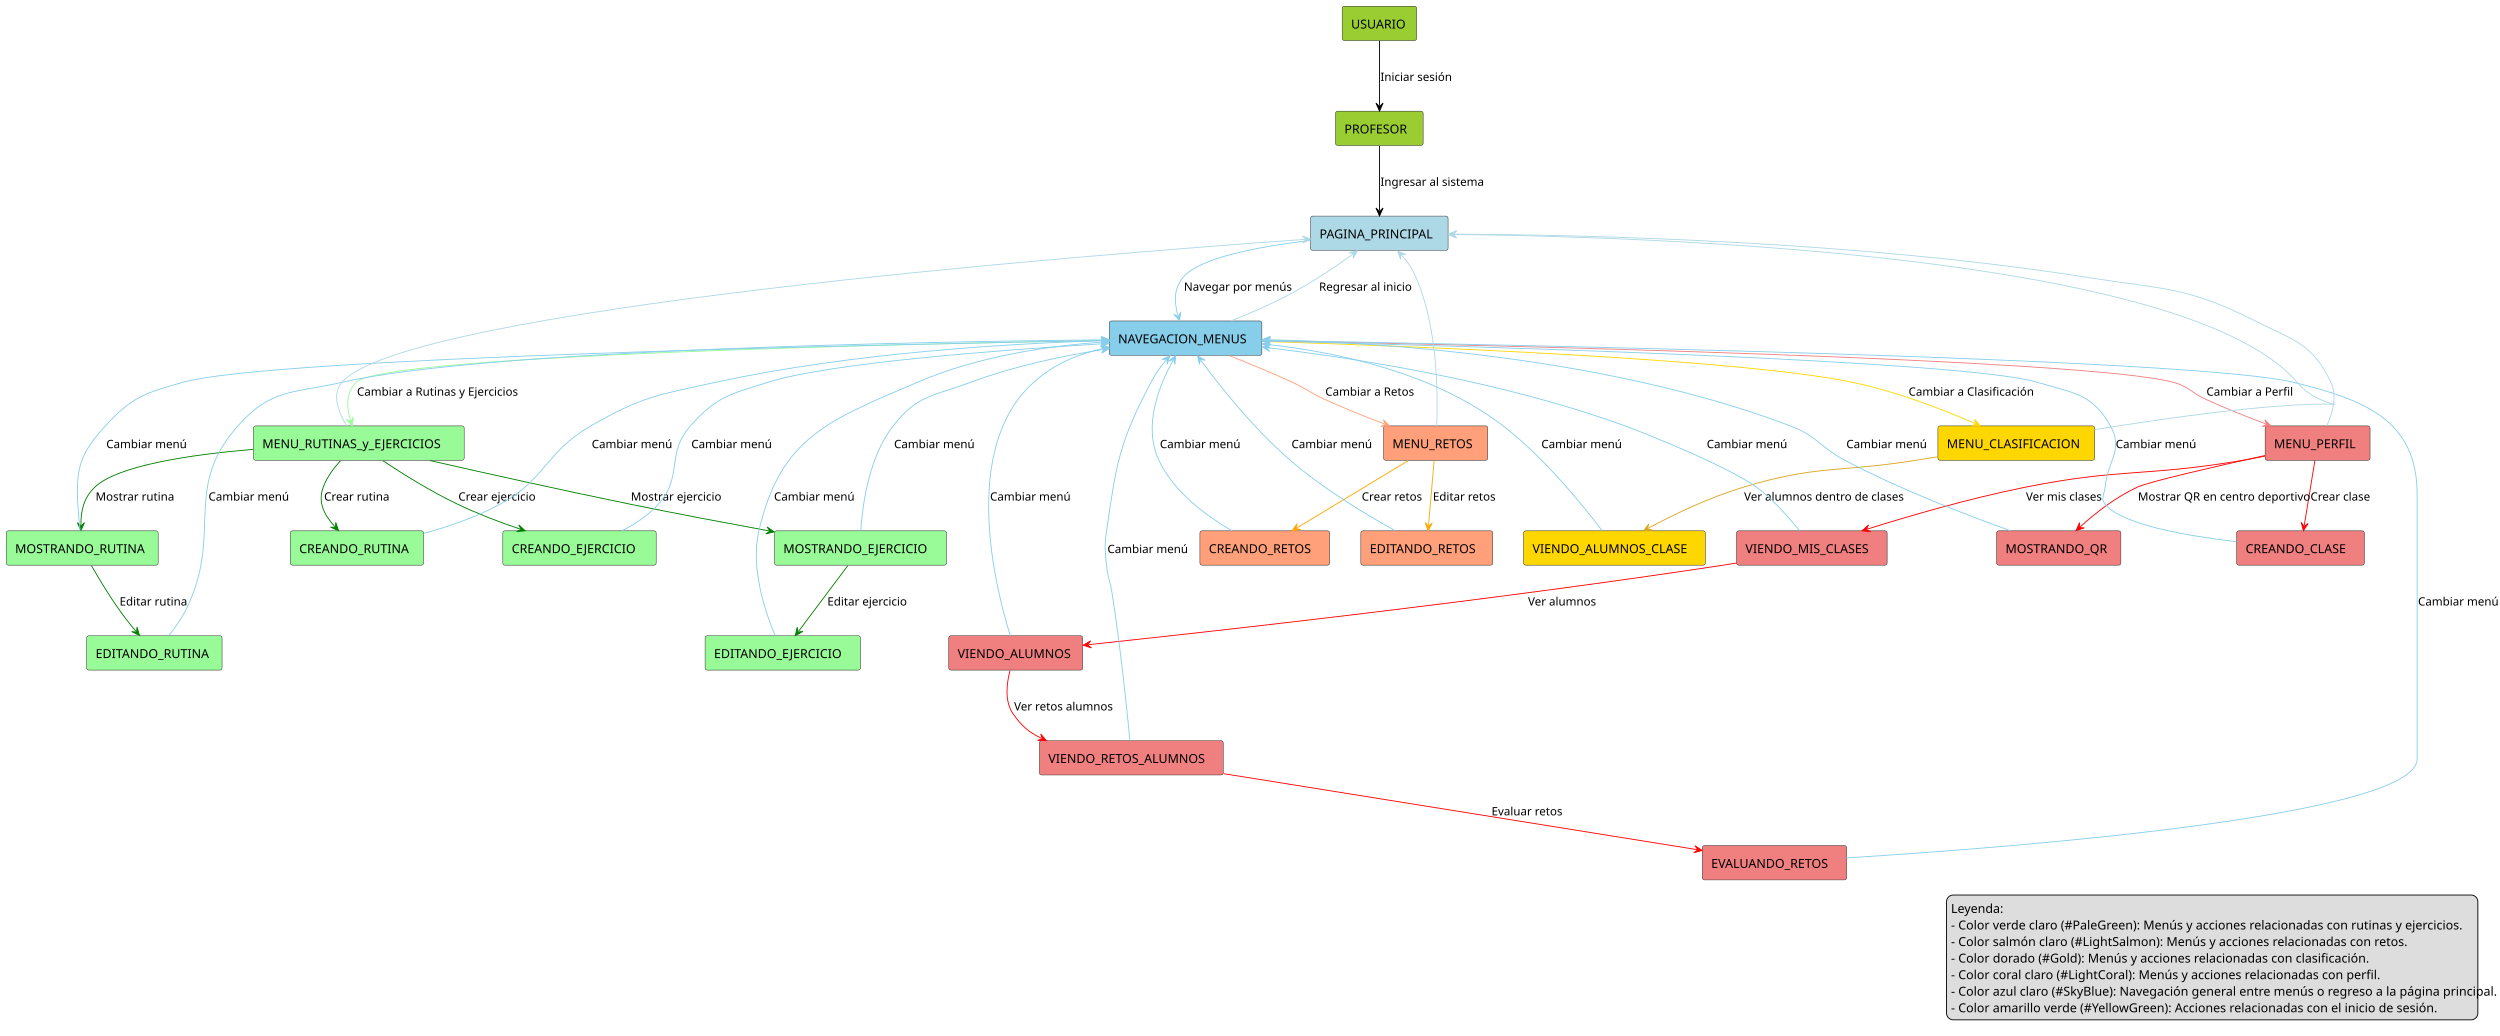
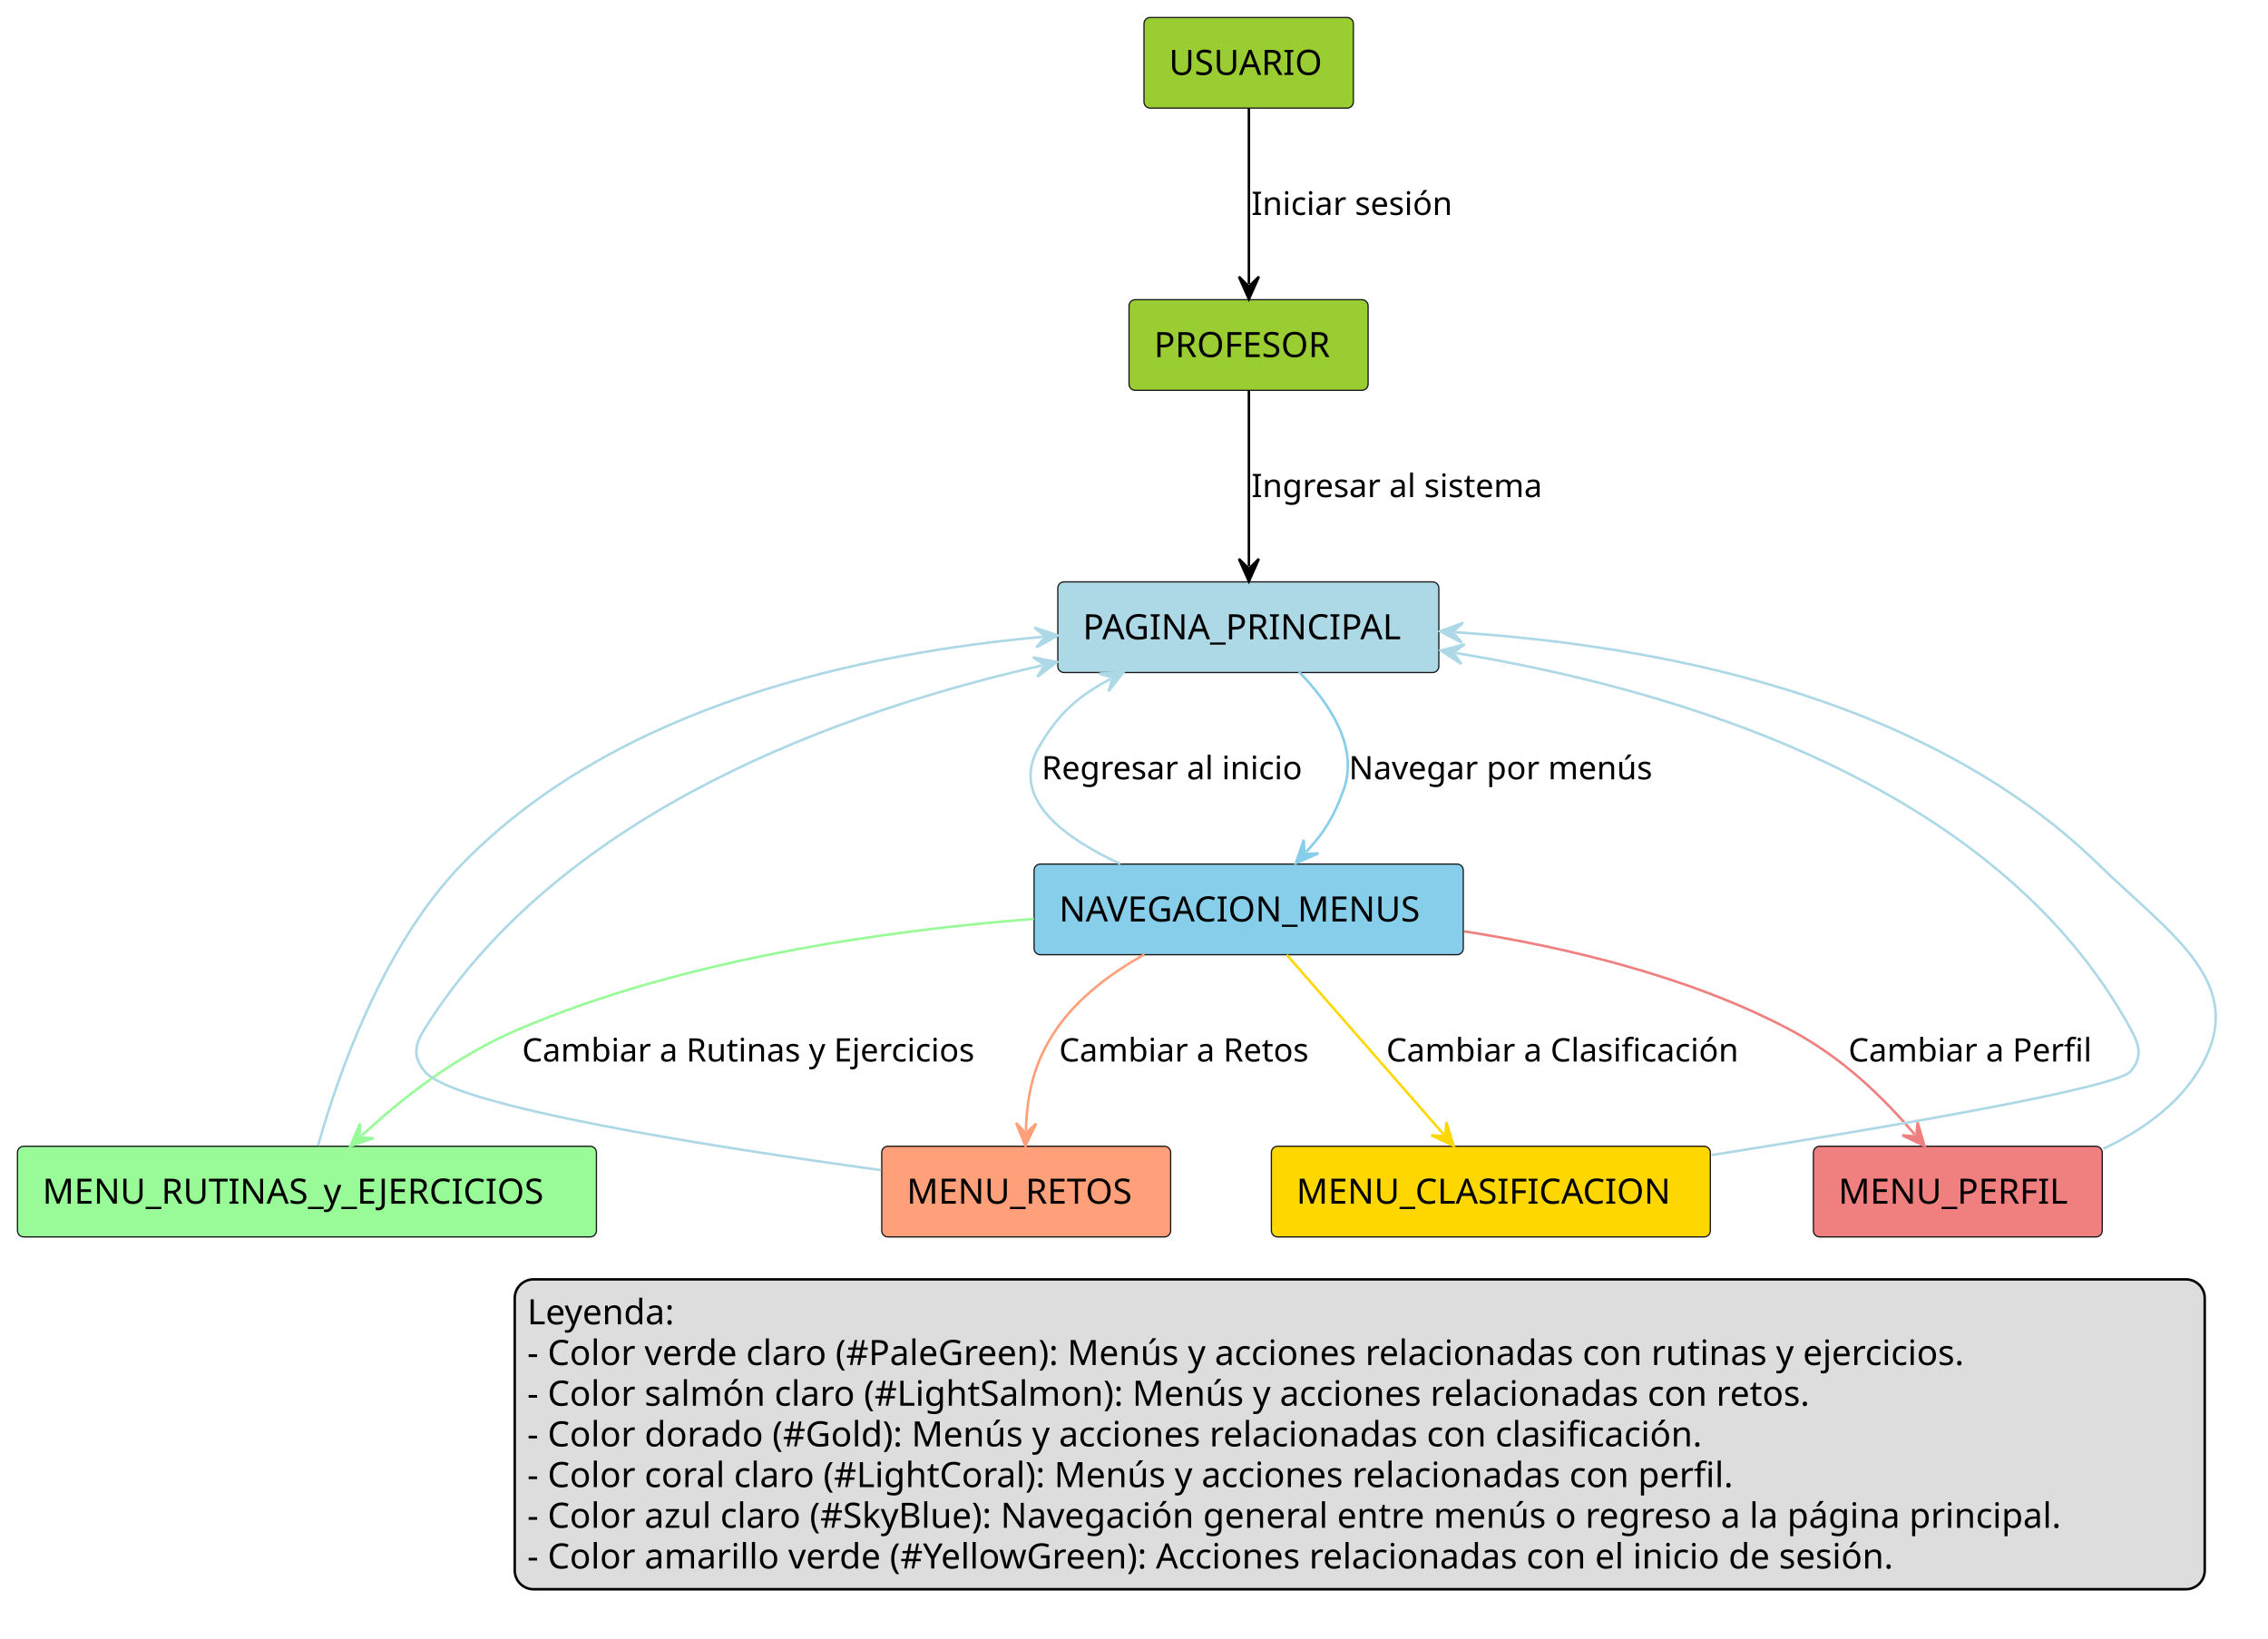
- <svg xmlns="http://www.w3.org/2000/svg" contentStyleType="text/css" height="699.6px" preserveAspectRatio="none" style="width:1687px;height:699px;background:#FFFFFF;" version="1.1" viewBox="0 0 1687 699" width="1687.2px" zoomAndPan="magnify">
+ <svg xmlns="http://www.w3.org/2000/svg" contentStyleType="text/css" height="656px" preserveAspectRatio="none" style="width:908px;height:656px;background:#FFFFFF;" version="1.1" viewBox="0 0 908 656" width="908px" zoomAndPan="magnify">
  <defs />
  <g>
    <g id="elem_USUARIO">
-       <rect fill="#9ACD32" height="23.173" rx="1.5" ry="1.5" style="stroke:#181818;stroke-width:0.3;" width="50.272" x="905.7" y="4.2" />
-       <text fill="#000000" font-family="sans-serif" font-size="8.4" lengthAdjust="spacing" textLength="38.272" x="911.7" y="19.265">USUARIO</text>
+       <rect fill="#9ACD32" height="36.297" rx="2.5" ry="2.5" style="stroke:#181818;stroke-width:0.5;" width="83.834" x="458" y="7" />
+       <text fill="#000000" font-family="sans-serif" font-size="14" lengthAdjust="spacing" textLength="63.834" x="468" y="29.995">USUARIO</text>
    </g>
    <g id="elem_PROFESOR">
-       <rect fill="#9ACD32" height="23.173" rx="1.5" ry="1.5" style="stroke:#181818;stroke-width:0.3;" width="59.139" x="901.2" y="75" />
-       <text fill="#000000" font-family="sans-serif" font-size="8.4" lengthAdjust="spacing" textLength="47.139" x="907.2" y="90.064">PROFESOR</text>
+       <rect fill="#9ACD32" height="36.297" rx="2.5" ry="2.5" style="stroke:#181818;stroke-width:0.5;" width="95.722" x="452" y="120" />
+       <text fill="#000000" font-family="sans-serif" font-size="14" lengthAdjust="spacing" textLength="75.722" x="462" y="142.995">PROFESOR</text>
    </g>
    <g id="elem_PAGINA_PRINCIPAL">
-       <rect fill="#ADD8E6" height="23.173" rx="1.5" ry="1.5" style="stroke:#181818;stroke-width:0.3;" width="92.76" x="884.4" y="145.8" />
-       <text fill="#000000" font-family="sans-serif" font-size="8.4" lengthAdjust="spacing" textLength="80.76" x="890.4" y="160.864">PAGINA_PRINCIPAL</text>
+       <rect fill="#ADD8E6" height="36.297" rx="2.5" ry="2.5" style="stroke:#181818;stroke-width:0.5;" width="152.542" x="423.5" y="233" />
+       <text fill="#000000" font-family="sans-serif" font-size="14" lengthAdjust="spacing" textLength="132.542" x="433.5" y="255.995">PAGINA_PRINCIPAL</text>
    </g>
    <g id="elem_NAVEGACION_MENUS">
-       <rect fill="#87CEEB" height="23.173" rx="1.5" ry="1.5" style="stroke:#181818;stroke-width:0.3;" width="103.018" x="748.5" y="216.6" />
-       <text fill="#000000" font-family="sans-serif" font-size="8.4" lengthAdjust="spacing" textLength="91.018" x="754.5" y="231.665">NAVEGACION_MENUS</text>
+       <rect fill="#87CEEB" height="36.297" rx="2.5" ry="2.5" style="stroke:#181818;stroke-width:0.5;" width="171.826" x="414" y="346" />
+       <text fill="#000000" font-family="sans-serif" font-size="14" lengthAdjust="spacing" textLength="151.826" x="424" y="368.995">NAVEGACION_MENUS</text>
    </g>
    <g id="elem_MENU_RUTINAS_y_EJERCICIOS">
-       <rect fill="#98FB98" height="23.173" rx="1.5" ry="1.5" style="stroke:#181818;stroke-width:0.3;" width="142.225" x="171" y="287.4" />
-       <text fill="#000000" font-family="sans-serif" font-size="8.4" lengthAdjust="spacing" textLength="130.225" x="177" y="302.464">MENU_RUTINAS_y_EJERCICIOS</text>
+       <rect fill="#98FB98" height="36.297" rx="2.5" ry="2.5" style="stroke:#181818;stroke-width:0.5;" width="231.784" x="7" y="459" />
+       <text fill="#000000" font-family="sans-serif" font-size="14" lengthAdjust="spacing" textLength="211.784" x="17" y="481.995">MENU_RUTINAS_y_EJERCICIOS</text>
    </g>
    <g id="elem_MENU_RETOS">
-       <rect fill="#FFA07A" height="23.173" rx="1.5" ry="1.5" style="stroke:#181818;stroke-width:0.3;" width="70.341" x="933.6" y="287.4" />
-       <text fill="#000000" font-family="sans-serif" font-size="8.4" lengthAdjust="spacing" textLength="58.341" x="939.6" y="302.464">MENU_RETOS</text>
+       <rect fill="#FFA07A" height="36.297" rx="2.5" ry="2.5" style="stroke:#181818;stroke-width:0.5;" width="115.676" x="353" y="459" />
+       <text fill="#000000" font-family="sans-serif" font-size="14" lengthAdjust="spacing" textLength="95.676" x="363" y="481.995">MENU_RETOS</text>
    </g>
    <g id="elem_MENU_CLASIFICACION">
-       <rect fill="#FFD700" height="23.173" rx="1.5" ry="1.5" style="stroke:#181818;stroke-width:0.3;" width="105.815" x="1307.7" y="287.4" />
-       <text fill="#000000" font-family="sans-serif" font-size="8.4" lengthAdjust="spacing" textLength="93.815" x="1313.7" y="302.464">MENU_CLASIFICACION</text>
+       <rect fill="#FFD700" height="36.297" rx="2.5" ry="2.5" style="stroke:#181818;stroke-width:0.5;" width="175.743" x="509" y="459" />
+       <text fill="#000000" font-family="sans-serif" font-size="14" lengthAdjust="spacing" textLength="155.743" x="519" y="481.995">MENU_CLASIFICACION</text>
    </g>
    <g id="elem_MENU_PERFIL">
-       <rect fill="#F08080" height="23.173" rx="1.5" ry="1.5" style="stroke:#181818;stroke-width:0.3;" width="70.812" x="1528.5" y="287.4" />
-       <text fill="#000000" font-family="sans-serif" font-size="8.4" lengthAdjust="spacing" textLength="58.812" x="1534.5" y="302.464">MENU_PERFIL</text>
-     </g>
-     <g id="elem_CREANDO_RUTINA">
-       <rect fill="#98FB98" height="23.173" rx="1.5" ry="1.5" style="stroke:#181818;stroke-width:0.3;" width="89.942" x="195.9" y="358.2" />
-       <text fill="#000000" font-family="sans-serif" font-size="8.4" lengthAdjust="spacing" textLength="77.942" x="201.9" y="373.264">CREANDO_RUTINA</text>
-     </g>
-     <g id="elem_MOSTRANDO_RUTINA">
-       <rect fill="#98FB98" height="23.173" rx="1.5" ry="1.5" style="stroke:#181818;stroke-width:0.3;" width="102.538" x="4.2" y="358.2" />
-       <text fill="#000000" font-family="sans-serif" font-size="8.4" lengthAdjust="spacing" textLength="90.538" x="10.2" y="373.264">MOSTRANDO_RUTINA</text>
-     </g>
-     <g id="elem_EDITANDO_RUTINA">
-       <rect fill="#98FB98" height="23.173" rx="1.5" ry="1.5" style="stroke:#181818;stroke-width:0.3;" width="91.341" x="58.5" y="429" />
-       <text fill="#000000" font-family="sans-serif" font-size="8.4" lengthAdjust="spacing" textLength="79.341" x="64.5" y="444.065">EDITANDO_RUTINA</text>
-     </g>
-     <g id="elem_CREANDO_EJERCICIO">
-       <rect fill="#98FB98" height="23.173" rx="1.5" ry="1.5" style="stroke:#181818;stroke-width:0.3;" width="103.481" x="339.3" y="358.2" />
-       <text fill="#000000" font-family="sans-serif" font-size="8.4" lengthAdjust="spacing" textLength="91.481" x="345.3" y="373.264">CREANDO_EJERCICIO</text>
-     </g>
-     <g id="elem_MOSTRANDO_EJERCICIO">
-       <rect fill="#98FB98" height="23.173" rx="1.5" ry="1.5" style="stroke:#181818;stroke-width:0.3;" width="116.077" x="522.6" y="358.2" />
-       <text fill="#000000" font-family="sans-serif" font-size="8.4" lengthAdjust="spacing" textLength="104.077" x="528.6" y="373.264">MOSTRANDO_EJERCICIO</text>
-     </g>
-     <g id="elem_EDITANDO_EJERCICIO">
-       <rect fill="#98FB98" height="23.173" rx="1.5" ry="1.5" style="stroke:#181818;stroke-width:0.3;" width="104.88" x="475.8" y="429" />
-       <text fill="#000000" font-family="sans-serif" font-size="8.4" lengthAdjust="spacing" textLength="92.88" x="481.8" y="444.065">EDITANDO_EJERCICIO</text>
-     </g>
-     <g id="elem_CREANDO_RETOS">
-       <rect fill="#FFA07A" height="23.173" rx="1.5" ry="1.5" style="stroke:#181818;stroke-width:0.3;" width="87.612" x="809.7" y="358.2" />
-       <text fill="#000000" font-family="sans-serif" font-size="8.4" lengthAdjust="spacing" textLength="75.612" x="815.7" y="373.264">CREANDO_RETOS</text>
-     </g>
-     <g id="elem_EDITANDO_RETOS">
-       <rect fill="#FFA07A" height="23.173" rx="1.5" ry="1.5" style="stroke:#181818;stroke-width:0.3;" width="89.011" x="918.3" y="358.2" />
-       <text fill="#000000" font-family="sans-serif" font-size="8.4" lengthAdjust="spacing" textLength="77.011" x="924.3" y="373.264">EDITANDO_RETOS</text>
-     </g>
-     <g id="elem_VIENDO_ALUMNOS_CLASE">
-       <rect fill="#FFD700" height="23.173" rx="1.5" ry="1.5" style="stroke:#181818;stroke-width:0.3;" width="122.635" x="1028.1" y="358.2" />
-       <text fill="#000000" font-family="sans-serif" font-size="8.4" lengthAdjust="spacing" textLength="110.635" x="1034.1" y="373.264">VIENDO_ALUMNOS_CLASE</text>
-     </g>
-     <g id="elem_CREANDO_CLASE">
-       <rect fill="#F08080" height="23.173" rx="1.5" ry="1.5" style="stroke:#181818;stroke-width:0.3;" width="86.222" x="1509.3" y="358.2" />
-       <text fill="#000000" font-family="sans-serif" font-size="8.4" lengthAdjust="spacing" textLength="74.222" x="1515.3" y="373.264">CREANDO_CLASE</text>
-     </g>
-     <g id="elem_MOSTRANDO_QR">
-       <rect fill="#F08080" height="23.173" rx="1.5" ry="1.5" style="stroke:#181818;stroke-width:0.3;" width="83.872" x="1347.3" y="358.2" />
-       <text fill="#000000" font-family="sans-serif" font-size="8.4" lengthAdjust="spacing" textLength="71.872" x="1353.3" y="373.264">MOSTRANDO_QR</text>
-     </g>
-     <g id="elem_VIENDO_MIS_CLASES">
-       <rect fill="#F08080" height="23.173" rx="1.5" ry="1.5" style="stroke:#181818;stroke-width:0.3;" width="101.631" x="1171.8" y="358.2" />
-       <text fill="#000000" font-family="sans-serif" font-size="8.4" lengthAdjust="spacing" textLength="89.631" x="1177.8" y="373.264">VIENDO_MIS_CLASES</text>
-     </g>
-     <g id="elem_VIENDO_ALUMNOS">
-       <rect fill="#F08080" height="23.173" rx="1.5" ry="1.5" style="stroke:#181818;stroke-width:0.3;" width="90.418" x="640.2" y="429" />
-       <text fill="#000000" font-family="sans-serif" font-size="8.4" lengthAdjust="spacing" textLength="78.418" x="646.2" y="444.065">VIENDO_ALUMNOS</text>
-     </g>
-     <g id="elem_VIENDO_RETOS_ALUMNOS">
-       <rect fill="#F08080" height="23.173" rx="1.5" ry="1.5" style="stroke:#181818;stroke-width:0.3;" width="124.026" x="701.4" y="499.8" />
-       <text fill="#000000" font-family="sans-serif" font-size="8.4" lengthAdjust="spacing" textLength="112.026" x="707.4" y="514.865">VIENDO_RETOS_ALUMNOS</text>
-     </g>
-     <g id="elem_EVALUANDO_RETOS">
-       <rect fill="#F08080" height="23.173" rx="1.5" ry="1.5" style="stroke:#181818;stroke-width:0.3;" width="97.423" x="1148.7" y="570.6" />
-       <text fill="#000000" font-family="sans-serif" font-size="8.4" lengthAdjust="spacing" textLength="85.423" x="1154.7" y="585.664">EVALUANDO_RETOS</text>
+       <rect fill="#F08080" height="36.297" rx="2.5" ry="2.5" style="stroke:#181818;stroke-width:0.5;" width="115.642" x="726" y="459" />
+       <text fill="#000000" font-family="sans-serif" font-size="14" lengthAdjust="spacing" textLength="95.642" x="736" y="481.995">MENU_PERFIL</text>
    </g>
    <g id="link_USUARIO_PROFESOR">
-       <path d="M930.9,27.684 C930.9,40.668 930.9,58.368 930.9,71.346 " fill="none" id="USUARIO-to-PROFESOR" style="stroke:#000000;stroke-width:0.6;" />
-       <polygon fill="#000000" points="930.9,74.946,933.3,69.546,930.9,71.946,928.5,69.546,930.9,74.946" style="stroke:#000000;stroke-width:0.6;" />
-       <text fill="#000000" font-family="sans-serif" font-size="7.8" lengthAdjust="spacing" textLength="45.52" x="931.5" y="54.617">Iniciar sesión</text>
+       <path d="M500,43.34 C500,64.2 500,92.98 500,113.78 " fill="none" id="USUARIO-to-PROFESOR" style="stroke:#000000;stroke-width:1;" />
+       <polygon fill="#000000" points="500,119.78,504,110.78,500,114.78,496,110.78,500,119.78" style="stroke:#000000;stroke-width:1;" />
+       <text fill="#000000" font-family="sans-serif" font-size="13" lengthAdjust="spacing" textLength="85.236" x="501" y="86.067">Iniciar sesión</text>
    </g>
    <g id="link_PROFESOR_PAGINA_PRINCIPAL">
-       <path d="M930.9,98.484 C930.9,111.468 930.9,129.168 930.9,142.146 " fill="none" id="PROFESOR-to-PAGINA_PRINCIPAL" style="stroke:#000000;stroke-width:0.6;" />
-       <polygon fill="#000000" points="930.9,145.746,933.3,140.346,930.9,142.746,928.5,140.346,930.9,145.746" style="stroke:#000000;stroke-width:0.6;" />
-       <text fill="#000000" font-family="sans-serif" font-size="7.8" lengthAdjust="spacing" textLength="65.892" x="931.5" y="125.417">Ingresar al sistema</text>
+       <path d="M500,156.34 C500,177.2 500,205.98 500,226.78 " fill="none" id="PROFESOR-to-PAGINA_PRINCIPAL" style="stroke:#000000;stroke-width:1;" />
+       <polygon fill="#000000" points="500,232.78,504,223.78,500,227.78,496,223.78,500,232.78" style="stroke:#000000;stroke-width:1;" />
+       <text fill="#000000" font-family="sans-serif" font-size="13" lengthAdjust="spacing" textLength="124.478" x="501" y="199.067">Ingresar al sistema</text>
    </g>
    <g id="link_PAGINA_PRINCIPAL_NAVEGACION_MENUS">
-       <path d="M884.292,162.198 C850.554,166.242 809.064,173.814 798.3,187.2 C791.772,195.318 792.408,204.119 794.94,213.029 " fill="none" id="PAGINA_PRINCIPAL-to-NAVEGACION_MENUS" style="stroke:#87CEEB;stroke-width:0.6;" />
-       <polygon fill="#87CEEB" points="795.924,216.492,796.756,210.642,795.104,213.606,792.139,211.954,795.924,216.492" style="stroke:#87CEEB;stroke-width:0.6;" />
-       <text fill="#000000" font-family="sans-serif" font-size="7.8" lengthAdjust="spacing" textLength="68.501" x="798.9" y="196.217">Navegar por menús</text>
+       <path d="M520.05,269.01 C532.1,281.4 544.03,298.94 538,316 C534.08,327.08 530.378,333.04 522.878,341.21 " fill="none" id="PAGINA_PRINCIPAL-to-NAVEGACION_MENUS" style="stroke:#87CEEB;stroke-width:1;" />
+       <polygon fill="#87CEEB" points="518.82,345.63,527.853,341.705,522.201,341.947,521.96,336.295,518.82,345.63" style="stroke:#87CEEB;stroke-width:1;" />
+       <text fill="#000000" font-family="sans-serif" font-size="13" lengthAdjust="spacing" textLength="128.673" x="540" y="312.067">Navegar por menús</text>
    </g>
    <g id="link_NAVEGACION_MENUS_PAGINA_PRINCIPAL">
-       <path d="M830.586,216.576 C843.144,211.608 857.676,205.35 870.3,198.6 C886.59,189.888 901.098,180.053 913.056,171.395 " fill="none" id="NAVEGACION_MENUS-to-PAGINA_PRINCIPAL" style="stroke:#ADD8E6;stroke-width:0.6;" />
-       <polygon fill="#ADD8E6" points="915.972,169.284,910.191,170.507,913.542,171.043,913.006,174.395,915.972,169.284" style="stroke:#ADD8E6;stroke-width:0.6;" />
-       <text fill="#000000" font-family="sans-serif" font-size="7.8" lengthAdjust="spacing" textLength="60.26" x="890.1" y="196.217">Regresar al inicio</text>
+       <path d="M448.54,345.93 C424.8,334.99 404.22,319.09 416,299 C423.69,285.88 431.231,278.964 444.581,271.874 " fill="none" id="NAVEGACION_MENUS-to-PAGINA_PRINCIPAL" style="stroke:#ADD8E6;stroke-width:1;" />
+       <polygon fill="#ADD8E6" points="449.88,269.06,440.055,269.749,445.464,271.405,443.808,276.814,449.88,269.06" style="stroke:#ADD8E6;stroke-width:1;" />
+       <text fill="#000000" font-family="sans-serif" font-size="13" lengthAdjust="spacing" textLength="112.728" x="417" y="312.067">Regresar al inicio</text>
    </g>
    <g id="link_NAVEGACION_MENUS_MENU_RUTINAS_y_EJERCICIOS">
-       <path d="M748.332,229.686 C612.948,231.984 257.64,239.736 240.3,258 C233.034,265.656 233.846,274.802 236.636,283.916 " fill="none" id="NAVEGACION_MENUS-to-MENU_RUTINAS_y_EJERCICIOS" style="stroke:#98FB98;stroke-width:0.6;" />
-       <polygon fill="#98FB98" points="237.69,287.358,238.404,281.492,236.812,284.489,233.815,282.897,237.69,287.358" style="stroke:#98FB98;stroke-width:0.6;" />
-       <text fill="#000000" font-family="sans-serif" font-size="7.8" lengthAdjust="spacing" textLength="106.203" x="240.9" y="267.017">Cambiar a Rutinas y Ejercicios</text>
+       <path d="M413.92,367.96 C354.11,372.59 273.67,384.04 208,412 C181.83,423.14 160.789,439.97 144.669,454.85 " fill="none" id="NAVEGACION_MENUS-to-MENU_RUTINAS_y_EJERCICIOS" style="stroke:#98FB98;stroke-width:1;" />
+       <polygon fill="#98FB98" points="140.26,458.92,149.586,455.755,143.934,455.529,144.16,449.876,140.26,458.92" style="stroke:#98FB98;stroke-width:1;" />
+       <text fill="#000000" font-family="sans-serif" font-size="13" lengthAdjust="spacing" textLength="197.444" x="209" y="425.067">Cambiar a Rutinas y Ejercicios</text>
    </g>
    <g id="link_NAVEGACION_MENUS_MENU_RETOS">
-       <path d="M829.638,240.054 C842.772,245.214 858.342,251.61 872.1,258 C881.946,262.572 883.824,264.894 893.7,269.4 C907.932,275.892 920.696,281.003 934.346,286.134 " fill="none" id="NAVEGACION_MENUS-to-MENU_RETOS" style="stroke:#FFA07A;stroke-width:0.6;" />
-       <polygon fill="#FFA07A" points="937.716,287.4,933.505,283.254,934.908,286.345,931.817,287.747,937.716,287.4" style="stroke:#FFA07A;stroke-width:0.6;" />
-       <text fill="#000000" font-family="sans-serif" font-size="7.8" lengthAdjust="spacing" textLength="58.523" x="894.3" y="267.017">Cambiar a Retos</text>
+       <path d="M458.17,382.17 C445.04,389.52 431.72,399.37 423,412 C413.5,425.77 411.161,439.013 410.721,452.793 " fill="none" id="NAVEGACION_MENUS-to-MENU_RETOS" style="stroke:#FFA07A;stroke-width:1;" />
+       <polygon fill="#FFA07A" points="410.53,458.79,414.815,449.922,410.69,453.793,406.819,449.667,410.53,458.79" style="stroke:#FFA07A;stroke-width:1;" />
+       <text fill="#000000" font-family="sans-serif" font-size="13" lengthAdjust="spacing" textLength="107.967" x="424" y="425.067">Cambiar a Retos</text>
    </g>
    <g id="link_NAVEGACION_MENUS_MENU_CLASIFICACION">
-       <path d="M851.85,230.382 C953.412,233.598 1175.418,242.232 1250.1,258 C1280.76,264.474 1311.048,276.307 1333.026,285.894 " fill="none" id="NAVEGACION_MENUS-to-MENU_CLASIFICACION" style="stroke:#FFD700;stroke-width:0.6;" />
-       <polygon fill="#FFD700" points="1336.326,287.334,1332.336,282.975,1333.576,286.134,1330.417,287.375,1336.326,287.334" style="stroke:#FFD700;stroke-width:0.6;" />
-       <text fill="#000000" font-family="sans-serif" font-size="7.8" lengthAdjust="spacing" textLength="81.93" x="1287.9" y="267.017">Cambiar a Clasificación</text>
+       <path d="M515.16,382.34 C533.38,403.2 559.821,433.462 578.001,454.262 " fill="none" id="NAVEGACION_MENUS-to-MENU_CLASIFICACION" style="stroke:#FFD700;stroke-width:1;" />
+       <polygon fill="#FFD700" points="581.95,458.78,579.039,449.371,578.659,455.015,573.015,454.636,581.95,458.78" style="stroke:#FFD700;stroke-width:1;" />
+       <text fill="#000000" font-family="sans-serif" font-size="13" lengthAdjust="spacing" textLength="152.407" x="555" y="425.067">Cambiar a Clasificación</text>
    </g>
    <g id="link_NAVEGACION_MENUS_MENU_PERFIL">
-       <path d="M851.772,229.848 C998.022,232.722 1408.074,242.112 1466.7,258 C1477.176,260.838 1478.418,264.912 1488.3,269.4 C1502.574,275.886 1515.382,280.99 1529.104,286.096 " fill="none" id="NAVEGACION_MENUS-to-MENU_PERFIL" style="stroke:#F08080;stroke-width:0.6;" />
-       <polygon fill="#F08080" points="1532.478,287.352,1528.254,283.219,1529.666,286.306,1526.58,287.718,1532.478,287.352" style="stroke:#F08080;stroke-width:0.6;" />
-       <text fill="#000000" font-family="sans-serif" font-size="7.8" lengthAdjust="spacing" textLength="55.918" x="1488.9" y="267.017">Cambiar a Perfil</text>
-     </g>
-     <g id="link_MENU_RUTINAS_y_EJERCICIOS_CREANDO_RUTINA">
-       <path d="M229.71,310.956 C225.138,315.924 220.488,322.146 218.1,328.8 C214.338,339.282 218.83,347.572 226.006,355.438 " fill="none" id="MENU_RUTINAS_y_EJERCICIOS-to-CREANDO_RUTINA" style="stroke:#008000;stroke-width:0.6;" />
-       <polygon fill="#008000" points="228.432,358.098,226.566,352.491,226.41,355.882,223.02,355.726,228.432,358.098" style="stroke:#008000;stroke-width:0.6;" />
-       <text fill="#000000" font-family="sans-serif" font-size="7.8" lengthAdjust="spacing" textLength="41.182" x="218.7" y="337.817">Crear rutina</text>
-     </g>
-     <g id="link_MENU_RUTINAS_y_EJERCICIOS_CREANDO_EJERCICIO">
-       <path d="M258.264,310.836 C271.44,319.578 290.73,331.668 308.7,340.2 C323.262,347.118 336.524,352.169 351.032,357.047 " fill="none" id="MENU_RUTINAS_y_EJERCICIOS-to-CREANDO_EJERCICIO" style="stroke:#008000;stroke-width:0.6;" />
-       <polygon fill="#008000" points="354.444,358.194,350.09,354.198,351.6,357.238,348.561,358.748,354.444,358.194" style="stroke:#008000;stroke-width:0.6;" />
-       <text fill="#000000" font-family="sans-serif" font-size="7.8" lengthAdjust="spacing" textLength="50.281" x="309.3" y="337.817">Crear ejercicio</text>
-     </g>
-     <g id="link_MENU_RUTINAS_y_EJERCICIOS_MOSTRANDO_RUTINA">
-       <path d="M170.778,303.228 C128.076,306.84 79.206,314.136 63.9,328.8 C56.124,336.252 54.555,345.276 54.609,354.45 " fill="none" id="MENU_RUTINAS_y_EJERCICIOS-to-MOSTRANDO_RUTINA" style="stroke:#008000;stroke-width:0.6;" />
-       <polygon fill="#008000" points="54.63,358.05,56.998,352.636,54.612,355.05,52.198,352.664,54.63,358.05" style="stroke:#008000;stroke-width:0.6;" />
-       <text fill="#000000" font-family="sans-serif" font-size="7.8" lengthAdjust="spacing" textLength="48.114" x="64.5" y="337.817">Mostrar rutina</text>
-     </g>
-     <g id="link_MENU_RUTINAS_y_EJERCICIOS_MOSTRANDO_EJERCICIO">
-       <path d="M290.364,310.83 C327.21,319.224 379.272,330.84 425.1,340.2 C457.236,346.764 489.689,352.889 518.939,358.253 " fill="none" id="MENU_RUTINAS_y_EJERCICIOS-to-MOSTRANDO_EJERCICIO" style="stroke:#008000;stroke-width:0.6;" />
-       <polygon fill="#008000" points="522.48,358.902,517.601,355.567,519.529,358.361,516.736,360.289,522.48,358.902" style="stroke:#008000;stroke-width:0.6;" />
-       <text fill="#000000" font-family="sans-serif" font-size="7.8" lengthAdjust="spacing" textLength="57.213" x="425.7" y="337.817">Mostrar ejercicio</text>
-     </g>
-     <g id="link_MOSTRANDO_RUTINA_EDITANDO_RUTINA">
-       <path d="M61.662,381.6 C66.408,389.898 73.284,401.412 80.1,411 C84.426,417.084 87.329,420.777 91.799,426.045 " fill="none" id="MOSTRANDO_RUTINA-to-EDITANDO_RUTINA" style="stroke:#008000;stroke-width:0.6;" />
-       <polygon fill="#008000" points="94.128,428.79,92.464,423.12,92.187,426.502,88.804,426.225,94.128,428.79" style="stroke:#008000;stroke-width:0.6;" />
-       <text fill="#000000" font-family="sans-serif" font-size="7.8" lengthAdjust="spacing" textLength="42.054" x="80.7" y="408.617">Editar rutina</text>
-     </g>
-     <g id="link_MOSTRANDO_EJERCICIO_EDITANDO_EJERCICIO">
-       <path d="M572.112,381.684 C562.374,394.668 548.556,413.088 538.824,426.066 " fill="none" id="MOSTRANDO_EJERCICIO-to-EDITANDO_EJERCICIO" style="stroke:#008000;stroke-width:0.6;" />
-       <polygon fill="#008000" points="536.664,428.946,541.824,426.066,538.464,426.546,537.984,423.186,536.664,428.946" style="stroke:#008000;stroke-width:0.6;" />
-       <text fill="#000000" font-family="sans-serif" font-size="7.8" lengthAdjust="spacing" textLength="51.153" x="558.3" y="408.617">Editar ejercicio</text>
-     </g>
-     <g id="link_MENU_RETOS_CREANDO_RETOS">
-       <path d="M950.19,310.884 C928.692,323.868 896.523,343.306 875.043,356.284 " fill="none" id="MENU_RETOS-to-CREANDO_RETOS" style="stroke:#FFA500;stroke-width:0.6;" />
-       <polygon fill="#FFA500" points="871.962,358.146,877.825,357.408,874.53,356.595,875.343,353.299,871.962,358.146" style="stroke:#FFA500;stroke-width:0.6;" />
-       <text fill="#000000" font-family="sans-serif" font-size="7.8" lengthAdjust="spacing" textLength="39.011" x="918.9" y="337.817">Crear retos</text>
-     </g>
-     <g id="link_MENU_RETOS_EDITANDO_RETOS">
-       <path d="M967.734,310.884 C966.618,323.868 965.092,341.581 963.97,354.559 " fill="none" id="MENU_RETOS-to-EDITANDO_RETOS" style="stroke:#FFA500;stroke-width:0.6;" />
-       <polygon fill="#FFA500" points="963.66,358.146,966.516,352.973,963.918,355.157,961.734,352.559,963.66,358.146" style="stroke:#FFA500;stroke-width:0.6;" />
-       <text fill="#000000" font-family="sans-serif" font-size="7.8" lengthAdjust="spacing" textLength="39.884" x="966.9" y="337.817">Editar retos</text>
-     </g>
-     <g id="link_MENU_CLASIFICACION_VIENDO_ALUMNOS_CLASE">
-       <path d="M1307.574,308.238 C1302.144,309.108 1296.714,309.972 1291.5,310.8 C1240.32,318.918 1225.878,313.716 1176.3,328.8 C1152.234,336.12 1129.463,347.198 1112.225,356.444 " fill="none" id="MENU_CLASIFICACION-to-VIENDO_ALUMNOS_CLASE" style="stroke:#DAA520;stroke-width:0.6;" />
-       <polygon fill="#DAA520" points="1109.052,358.146,1114.945,357.709,1111.696,356.728,1112.676,353.479,1109.052,358.146" style="stroke:#DAA520;stroke-width:0.6;" />
-       <text fill="#000000" font-family="sans-serif" font-size="7.8" lengthAdjust="spacing" textLength="103.19" x="1176.9" y="337.817">Ver alumnos dentro de clases</text>
-     </g>
-     <g id="link_MENU_PERFIL_CREANDO_CLASE">
-       <path d="M1562.07,310.884 C1559.94,323.868 1557.035,341.615 1554.911,354.593 " fill="none" id="MENU_PERFIL-to-CREANDO_CLASE" style="stroke:#FF0000;stroke-width:0.6;" />
-       <polygon fill="#FF0000" points="1554.33,358.146,1557.571,353.204,1554.814,355.185,1552.834,352.429,1554.33,358.146" style="stroke:#FF0000;stroke-width:0.6;" />
-       <text fill="#000000" font-family="sans-serif" font-size="7.8" lengthAdjust="spacing" textLength="39.88" x="1559.1" y="337.817">Crear clase</text>
-     </g>
-     <g id="link_MENU_PERFIL_MOSTRANDO_QR">
-       <path d="M1528.362,307.398 C1495.284,314.694 1449.93,325.074 1442.1,328.8 C1426.452,336.252 1413.679,346.455 1403.581,355.629 " fill="none" id="MENU_PERFIL-to-MOSTRANDO_QR" style="stroke:#FF0000;stroke-width:0.6;" />
-       <polygon fill="#FF0000" points="1400.916,358.05,1406.527,356.195,1403.137,356.033,1403.299,352.642,1400.916,358.05" style="stroke:#FF0000;stroke-width:0.6;" />
-       <text fill="#000000" font-family="sans-serif" font-size="7.8" lengthAdjust="spacing" textLength="109.246" x="1442.7" y="337.817">Mostrar QR en centro deportivo</text>
-     </g>
-     <g id="link_MENU_PERFIL_VIENDO_MIS_CLASES">
-       <path d="M1528.452,307.758 C1523.052,308.862 1517.538,309.912 1512.3,310.8 C1447.92,321.678 1430.508,315.924 1366.5,328.8 C1328.31,336.48 1288.868,347.988 1259.912,357.091 " fill="none" id="MENU_PERFIL-to-VIENDO_MIS_CLASES" style="stroke:#FF0000;stroke-width:0.6;" />
-       <polygon fill="#FF0000" points="1256.478,358.17,1262.349,358.84,1259.34,357.27,1260.91,354.261,1256.478,358.17" style="stroke:#FF0000;stroke-width:0.6;" />
-       <text fill="#000000" font-family="sans-serif" font-size="7.8" lengthAdjust="spacing" textLength="50.711" x="1367.1" y="337.817">Ver mis clases</text>
-     </g>
-     <g id="link_VIENDO_MIS_CLASES_VIENDO_ALUMNOS">
-       <path d="M1171.776,379.932 C1168.236,380.52 1164.714,381.078 1161.3,381.6 C1003.734,405.558 819.238,426.029 734.464,435.011 " fill="none" id="VIENDO_MIS_CLASES-to-VIENDO_ALUMNOS" style="stroke:#FF0000;stroke-width:0.6;" />
-       <polygon fill="#FF0000" points="730.884,435.39,736.507,437.208,733.867,435.074,736.001,432.434,730.884,435.39" style="stroke:#FF0000;stroke-width:0.6;" />
-       <text fill="#000000" font-family="sans-serif" font-size="7.8" lengthAdjust="spacing" textLength="43.787" x="1031.1" y="408.617">Ver alumnos</text>
-     </g>
-     <g id="link_VIENDO_ALUMNOS_VIENDO_RETOS_ALUMNOS">
-       <path d="M681.57,452.466 C679.242,461.226 677.766,473.322 683.7,481.8 C689.28,489.774 694.036,494.018 702.85,498.23 " fill="none" id="VIENDO_ALUMNOS-to-VIENDO_RETOS_ALUMNOS" style="stroke:#FF0000;stroke-width:0.6;" />
-       <polygon fill="#FF0000" points="706.098,499.782,702.261,495.288,703.391,498.488,700.191,499.619,706.098,499.782" style="stroke:#FF0000;stroke-width:0.6;" />
-       <text fill="#000000" font-family="sans-serif" font-size="7.8" lengthAdjust="spacing" textLength="63.295" x="684.3" y="479.417">Ver retos alumnos</text>
-     </g>
-     <g id="link_VIENDO_RETOS_ALUMNOS_EVALUANDO_RETOS">
-       <path d="M825.654,522.072 C912.804,536.052 1065.951,560.628 1145.128,573.33 " fill="none" id="VIENDO_RETOS_ALUMNOS-to-EVALUANDO_RETOS" style="stroke:#FF0000;stroke-width:0.6;" />
-       <polygon fill="#FF0000" points="1148.682,573.9,1143.73,570.675,1145.72,573.425,1142.97,575.414,1148.682,573.9" style="stroke:#FF0000;stroke-width:0.6;" />
-       <text fill="#000000" font-family="sans-serif" font-size="7.8" lengthAdjust="spacing" textLength="45.955" x="1006.5" y="550.217">Evaluar retos</text>
-     </g>
-     <g id="link_CREANDO_RUTINA_NAVEGACION_MENUS">
-       <path d="M285.984,359.916 C302.778,355.356 321.612,348.924 337.5,340.2 C368.988,322.908 367.602,305.382 398.7,287.4 C432.942,267.6 444.048,266.4 482.7,258 C574.896,237.96 681.476,231.819 744.788,229.875 " fill="none" id="CREANDO_RUTINA-to-NAVEGACION_MENUS" style="stroke:#87CEEB;stroke-width:0.6;" />
-       <polygon fill="#87CEEB" points="748.386,229.764,742.915,227.531,745.387,229.856,743.062,232.329,748.386,229.764" style="stroke:#87CEEB;stroke-width:0.6;" />
-       <text fill="#000000" font-family="sans-serif" font-size="7.8" lengthAdjust="spacing" textLength="51.153" x="399.3" y="302.417">Cambiar menú</text>
-     </g>
-     <g id="link_MOSTRANDO_RUTINA_NAVEGACION_MENUS">
-       <path d="M54.06,357.99 C53.448,352.608 52.8,346.086 52.5,340.2 C51.222,315.354 54.324,305.772 71.1,287.4 C89.058,267.738 97.698,265.308 123.3,258 C182.712,241.05 596.965,232.383 744.811,229.797 " fill="none" id="MOSTRANDO_RUTINA-to-NAVEGACION_MENUS" style="stroke:#87CEEB;stroke-width:0.6;" />
-       <polygon fill="#87CEEB" points="748.41,229.734,742.969,227.429,745.41,229.786,743.053,232.228,748.41,229.734" style="stroke:#87CEEB;stroke-width:0.6;" />
-       <text fill="#000000" font-family="sans-serif" font-size="7.8" lengthAdjust="spacing" textLength="51.153" x="71.7" y="302.417">Cambiar menú</text>
-     </g>
-     <g id="link_EDITANDO_RUTINA_NAVEGACION_MENUS">
-       <path d="M113.964,428.838 C118.074,423.684 122.592,417.324 125.7,411 C150.858,359.772 122.682,330.144 160.5,287.4 C182.916,262.068 197.718,265.506 230.7,258 C328.362,235.77 623.85,230.539 744.87,229.309 " fill="none" id="EDITANDO_RUTINA-to-NAVEGACION_MENUS" style="stroke:#87CEEB;stroke-width:0.6;" />
-       <polygon fill="#87CEEB" points="748.47,229.272,743.046,226.927,745.47,229.303,743.095,231.727,748.47,229.272" style="stroke:#87CEEB;stroke-width:0.6;" />
-       <text fill="#000000" font-family="sans-serif" font-size="7.8" lengthAdjust="spacing" textLength="51.153" x="140.7" y="337.817">Cambiar menú</text>
-     </g>
-     <g id="link_CREANDO_EJERCICIO_NAVEGACION_MENUS">
-       <path d="M419.76,358.116 C428.532,353.61 437.61,347.676 444.3,340.2 C461.208,321.306 449.124,306.408 465.9,287.4 C483.516,267.438 492.726,266.07 518.1,258 C559.668,244.782 675.271,236.138 744.667,231.932 " fill="none" id="CREANDO_EJERCICIO-to-NAVEGACION_MENUS" style="stroke:#87CEEB;stroke-width:0.6;" />
-       <polygon fill="#87CEEB" points="748.26,231.714,742.725,229.645,745.265,231.895,743.015,234.436,748.26,231.714" style="stroke:#87CEEB;stroke-width:0.6;" />
-       <text fill="#000000" font-family="sans-serif" font-size="7.8" lengthAdjust="spacing" textLength="51.153" x="466.5" y="302.417">Cambiar menú</text>
-     </g>
-     <g id="link_MOSTRANDO_EJERCICIO_NAVEGACION_MENUS">
-       <path d="M580.866,358.032 C581.958,341.028 586.236,308.562 602.7,287.4 C619.05,266.388 629.934,267.264 654.9,258 C684.966,246.84 716.654,240.205 744.89,235.765 " fill="none" id="MOSTRANDO_EJERCICIO-to-NAVEGACION_MENUS" style="stroke:#87CEEB;stroke-width:0.6;" />
-       <polygon fill="#87CEEB" points="748.446,235.206,742.739,233.674,745.482,235.672,743.484,238.416,748.446,235.206" style="stroke:#87CEEB;stroke-width:0.6;" />
-       <text fill="#000000" font-family="sans-serif" font-size="7.8" lengthAdjust="spacing" textLength="51.153" x="603.3" y="302.417">Cambiar menú</text>
-     </g>
-     <g id="link_EDITANDO_EJERCICIO_NAVEGACION_MENUS">
-       <path d="M523.08,428.922 C516.384,413.112 506.274,383.334 512.1,358.2 C526.794,294.792 559.116,283.734 618.9,258 C660.234,240.204 707.529,233.452 744.843,230.733 " fill="none" id="EDITANDO_EJERCICIO-to-NAVEGACION_MENUS" style="stroke:#87CEEB;stroke-width:0.6;" />
-       <polygon fill="#87CEEB" points="748.434,230.472,742.874,228.471,745.442,230.69,743.223,233.258,748.434,230.472" style="stroke:#87CEEB;stroke-width:0.6;" />
-       <text fill="#000000" font-family="sans-serif" font-size="7.8" lengthAdjust="spacing" textLength="51.153" x="522.3" y="337.817">Cambiar menú</text>
-     </g>
-     <g id="link_CREANDO_RETOS_NAVEGACION_MENUS">
-       <path d="M831.348,358.194 C814.374,348.33 792.216,332.166 782.1,310.8 C770.886,287.118 782.596,259.398 791.578,243.156 " fill="none" id="CREANDO_RETOS-to-NAVEGACION_MENUS" style="stroke:#87CEEB;stroke-width:0.6;" />
-       <polygon fill="#87CEEB" points="793.32,240.006,788.606,243.57,791.868,242.631,792.807,245.893,793.32,240.006" style="stroke:#87CEEB;stroke-width:0.6;" />
-       <text fill="#000000" font-family="sans-serif" font-size="7.8" lengthAdjust="spacing" textLength="51.153" x="782.7" y="302.417">Cambiar menú</text>
-     </g>
-     <g id="link_EDITANDO_RETOS_NAVEGACION_MENUS">
-       <path d="M941.46,358.11 C922.044,347.358 893.064,329.952 870.9,310.8 C845.16,288.558 822.563,259.722 810.275,243.042 " fill="none" id="EDITANDO_RETOS-to-NAVEGACION_MENUS" style="stroke:#87CEEB;stroke-width:0.6;" />
-       <polygon fill="#87CEEB" points="808.14,240.144,809.411,245.915,809.919,242.559,813.275,243.068,808.14,240.144" style="stroke:#87CEEB;stroke-width:0.6;" />
-       <text fill="#000000" font-family="sans-serif" font-size="7.8" lengthAdjust="spacing" textLength="51.153" x="871.5" y="302.417">Cambiar menú</text>
-     </g>
-     <g id="link_VIENDO_ALUMNOS_CLASE_NAVEGACION_MENUS">
-       <path d="M1081.098,358.086 C1068.294,341.154 1042.128,308.772 1014.3,287.4 C966.99,251.064 902.18,237.682 855.488,232.462 " fill="none" id="VIENDO_ALUMNOS_CLASE-to-NAVEGACION_MENUS" style="stroke:#87CEEB;stroke-width:0.6;" />
-       <polygon fill="#87CEEB" points="851.91,232.062,857.01,235.047,854.891,232.395,857.543,230.277,851.91,232.062" style="stroke:#87CEEB;stroke-width:0.6;" />
-       <text fill="#000000" font-family="sans-serif" font-size="7.8" lengthAdjust="spacing" textLength="51.153" x="1040.1" y="302.417">Cambiar menú</text>
-     </g>
-     <g id="link_CREANDO_CLASE_NAVEGACION_MENUS">
-       <path d="M1509.186,365.538 C1475.094,361.578 1431.54,353.94 1420.5,340.2 C1417.326,336.252 1420.002,333.84 1420.5,328.8 C1422.318,310.422 1433.214,303.462 1424.1,287.4 C1411.53,265.242 1399.278,265.398 1374.9,258 C1325.688,243.066 987.485,233.422 855.521,230.182 " fill="none" id="CREANDO_CLASE-to-NAVEGACION_MENUS" style="stroke:#87CEEB;stroke-width:0.6;" />
-       <polygon fill="#87CEEB" points="851.922,230.094,857.261,232.626,854.921,230.168,857.379,227.827,851.922,230.094" style="stroke:#87CEEB;stroke-width:0.6;" />
-       <text fill="#000000" font-family="sans-serif" font-size="7.8" lengthAdjust="spacing" textLength="51.153" x="1427.7" y="302.417">Cambiar menú</text>
-     </g>
-     <g id="link_MOSTRANDO_QR_NAVEGACION_MENUS">
-       <path d="M1356.732,358.176 C1326.99,347.532 1282.176,330.246 1245.3,310.8 C1228.026,301.686 1226.364,294.33 1208.1,287.4 C1086.174,241.122 934.667,231.172 855.413,229.234 " fill="none" id="MOSTRANDO_QR-to-NAVEGACION_MENUS" style="stroke:#87CEEB;stroke-width:0.6;" />
-       <polygon fill="#87CEEB" points="851.814,229.146,857.154,231.677,854.813,229.219,857.271,226.879,851.814,229.146" style="stroke:#87CEEB;stroke-width:0.6;" />
-       <text fill="#000000" font-family="sans-serif" font-size="7.8" lengthAdjust="spacing" textLength="51.153" x="1245.9" y="302.417">Cambiar menú</text>
-     </g>
-     <g id="link_VIENDO_MIS_CLASES_NAVEGACION_MENUS">
-       <path d="M1214.172,358.038 C1207.206,349.212 1196.622,337.092 1185.3,328.8 C1167.732,315.936 1116.948,294.87 1096.5,287.4 C1013.736,257.16 915.526,241.847 855.328,234.593 " fill="none" id="VIENDO_MIS_CLASES-to-NAVEGACION_MENUS" style="stroke:#87CEEB;stroke-width:0.6;" />
-       <polygon fill="#87CEEB" points="851.754,234.162,856.828,237.191,854.732,234.521,857.402,232.425,851.754,234.162" style="stroke:#87CEEB;stroke-width:0.6;" />
-       <text fill="#000000" font-family="sans-serif" font-size="7.8" lengthAdjust="spacing" textLength="51.153" x="1151.7" y="302.417">Cambiar menú</text>
-     </g>
-     <g id="link_VIENDO_ALUMNOS_NAVEGACION_MENUS">
-       <path d="M681.72,428.874 C671.616,396.492 647.94,302.388 697.5,258 C711.498,245.46 727.015,239.093 744.883,235.006 " fill="none" id="VIENDO_ALUMNOS-to-NAVEGACION_MENUS" style="stroke:#87CEEB;stroke-width:0.6;" />
-       <polygon fill="#87CEEB" points="748.392,234.204,742.593,233.068,745.467,234.873,743.663,237.747,748.392,234.204" style="stroke:#87CEEB;stroke-width:0.6;" />
-       <text fill="#000000" font-family="sans-serif" font-size="7.8" lengthAdjust="spacing" textLength="51.153" x="668.1" y="337.817">Cambiar menú</text>
-     </g>
-     <g id="link_VIENDO_RETOS_ALUMNOS_NAVEGACION_MENUS">
-       <path d="M762.462,499.644 C760.542,479.508 756.09,436.014 750.3,399.6 C749.016,391.542 747.504,389.718 746.7,381.6 C745.674,371.25 745.194,368.49 746.7,358.2 C753.438,312.204 755.064,299.148 776.7,258 C780.078,251.574 782.624,247.924 787.07,242.788 " fill="none" id="VIENDO_RETOS_ALUMNOS-to-NAVEGACION_MENUS" style="stroke:#87CEEB;stroke-width:0.6;" />
-       <polygon fill="#87CEEB" points="789.426,240.066,784.077,242.578,787.462,242.334,787.706,245.72,789.426,240.066" style="stroke:#87CEEB;stroke-width:0.6;" />
-       <text fill="#000000" font-family="sans-serif" font-size="7.8" lengthAdjust="spacing" textLength="51.153" x="747.3" y="373.217">Cambiar menú</text>
-     </g>
-     <g id="link_EVALUANDO_RETOS_NAVEGACION_MENUS">
-       <path d="M1246.008,578.922 C1359.336,571.812 1631.1,550.74 1631.1,512.1 C1631.1,333.9 1631.1,333.9 1631.1,333.9 C1631.1,283.782 1596.384,269.892 1547.7,258 C1480.668,241.626 1013.399,232.447 855.317,229.777 " fill="none" id="EVALUANDO_RETOS-to-NAVEGACION_MENUS" style="stroke:#87CEEB;stroke-width:0.6;" />
-       <polygon fill="#87CEEB" points="851.718,229.716,857.077,232.207,854.718,229.767,857.158,227.407,851.718,229.716" style="stroke:#87CEEB;stroke-width:0.6;" />
-       <text fill="#000000" font-family="sans-serif" font-size="7.8" lengthAdjust="spacing" textLength="51.153" x="1631.7" y="408.617">Cambiar menú</text>
+       <path d="M586.22,372.94 C627.32,379.37 676.1,390.99 716,412 C737.95,423.56 754.058,439.594 766.597,454.304 " fill="none" id="NAVEGACION_MENUS-to-MENU_PERFIL" style="stroke:#F08080;stroke-width:1;" />
+       <polygon fill="#F08080" points="770.49,458.87,767.695,449.426,767.246,455.065,761.607,454.616,770.49,458.87" style="stroke:#F08080;stroke-width:1;" />
+       <text fill="#000000" font-family="sans-serif" font-size="13" lengthAdjust="spacing" textLength="104.095" x="740" y="425.067">Cambiar a Perfil</text>
    </g>
    <g id="link_MENU_RUTINAS_y_EJERCICIOS_PAGINA_PRINCIPAL">
-       <path d="M233.94,287.316 C228.534,278.424 223.614,266.166 230.7,258 C273.774,208.344 731.067,172.119 880.689,161.511 " fill="none" id="MENU_RUTINAS_y_EJERCICIOS-to-PAGINA_PRINCIPAL" style="stroke:#ADD8E6;stroke-width:0.6;" />
-       <polygon fill="#ADD8E6" points="884.28,161.256,878.724,159.244,881.288,161.468,879.063,164.032,884.28,161.256" style="stroke:#ADD8E6;stroke-width:0.6;" />
+       <path d="M127.34,458.76 C134.92,431.71 152.91,378.97 185,346 C247.59,281.68 346.164,261.45 417.514,255 " fill="none" id="MENU_RUTINAS_y_EJERCICIOS-to-PAGINA_PRINCIPAL" style="stroke:#ADD8E6;stroke-width:1;" />
+       <polygon fill="#ADD8E6" points="423.49,254.46,414.166,251.286,418.51,254.91,414.887,259.254,423.49,254.46" style="stroke:#ADD8E6;stroke-width:1;" />
    </g>
    <g id="link_MENU_CLASIFICACION_PAGINA_PRINCIPAL">
-       <path d="M1413.42,289.926 C1418.85,289.062 1424.286,288.21 1429.5,287.4 C1626.138,256.908 1576.236,288.69 1550.1,258 C1476.15,171.162 1112.148,159.583 981.048,158.233 " fill="none" id="MENU_CLASIFICACION-to-PAGINA_PRINCIPAL" style="stroke:#ADD8E6;stroke-width:0.6;" />
-       <polygon fill="#ADD8E6" points="977.448,158.196,982.823,160.651,980.448,158.227,982.872,155.852,977.448,158.196" style="stroke:#ADD8E6;stroke-width:0.6;" />
+       <path d="M685.29,462.52 C757.11,451.13 847.47,435.64 853,429 C857.84,423.2 856.62,418.63 853,412 C798.72,312.65 669.23,275.759 582.78,261.469 " fill="none" id="MENU_CLASIFICACION-to-PAGINA_PRINCIPAL" style="stroke:#ADD8E6;stroke-width:1;" />
+       <polygon fill="#ADD8E6" points="576.86,260.49,585.087,265.904,581.793,261.305,586.392,258.011,576.86,260.49" style="stroke:#ADD8E6;stroke-width:1;" />
    </g>
    <g id="link_MENU_PERFIL_PAGINA_PRINCIPAL">
-       <path d="M1570.2,287.226 C1574.004,278.844 1577.328,267.3 1572.9,258 C1560.348,231.642 1547.958,229.764 1521.9,216.6 C1475.424,193.122 1459.926,195.354 1408.5,187.2 C1251.894,162.366 1066.908,158.406 981.096,157.986 " fill="none" id="MENU_PERFIL-to-PAGINA_PRINCIPAL" style="stroke:#ADD8E6;stroke-width:0.6;" />
-       <polygon fill="#ADD8E6" points="977.496,157.968,982.884,160.394,980.496,157.983,982.908,155.595,977.496,157.968" style="stroke:#ADD8E6;stroke-width:0.6;" />
+       <path d="M842.1,459.98 C856.99,452.96 871.26,443.01 880,429 C901.67,394.26 869.31,374.6 840,346 C769.43,277.14 659.138,258.095 582.548,253.165 " fill="none" id="MENU_PERFIL-to-PAGINA_PRINCIPAL" style="stroke:#ADD8E6;stroke-width:1;" />
+       <polygon fill="#ADD8E6" points="576.56,252.78,585.284,257.35,581.55,253.101,585.798,249.366,576.56,252.78" style="stroke:#ADD8E6;stroke-width:1;" />
    </g>
    <g id="link_MENU_RETOS_PAGINA_PRINCIPAL">
-       <path d="M969.438,287.37 C970.368,266.7 970.35,221.376 955.5,187.2 C952.65,180.648 950.282,177.082 945.656,172.102 " fill="none" id="MENU_RETOS-to-PAGINA_PRINCIPAL" style="stroke:#ADD8E6;stroke-width:0.6;" />
-       <polygon fill="#ADD8E6" points="943.206,169.464,945.123,175.054,945.248,171.662,948.64,171.787,943.206,169.464" style="stroke:#ADD8E6;stroke-width:0.6;" />
+       <path d="M352.77,468.55 C285.22,459.31 181.59,443.07 170,429 C165.2,423.17 165.99,418.4 170,412 C225.18,323.92 338.33,284.444 417.32,266.434 " fill="none" id="MENU_RETOS-to-PAGINA_PRINCIPAL" style="stroke:#ADD8E6;stroke-width:1;" />
+       <polygon fill="#ADD8E6" points="423.17,265.1,413.506,263.201,418.295,266.212,415.284,271.001,423.17,265.1" style="stroke:#ADD8E6;stroke-width:1;" />
    </g>
-     <rect fill="#DDDDDD" height="84.209" id="_legend" rx="4.5" ry="4.5" style="stroke:#000000;stroke-width:0.6;" width="358.521" x="1313.532" y="603.973" />
-     <text fill="#000000" font-family="sans-serif" font-size="8.4" lengthAdjust="spacing" textLength="34.564" x="1316.532" y="616.037">Leyenda:</text>
-     <text fill="#000000" font-family="sans-serif" font-size="8.4" lengthAdjust="spacing" textLength="333.35" x="1316.532" y="627.21">- Color verde claro (#PaleGreen): Menús y acciones relacionadas con rutinas y ejercicios.</text>
-     <text fill="#000000" font-family="sans-serif" font-size="8.4" lengthAdjust="spacing" textLength="295.538" x="1316.532" y="638.382">- Color salmón claro (#LightSalmon): Menús y acciones relacionadas con retos.</text>
-     <text fill="#000000" font-family="sans-serif" font-size="8.4" lengthAdjust="spacing" textLength="271.733" x="1316.532" y="649.555">- Color dorado (#Gold): Menús y acciones relacionadas con clasificación.</text>
-     <text fill="#000000" font-family="sans-serif" font-size="8.4" lengthAdjust="spacing" textLength="277.791" x="1316.532" y="660.728">- Color coral claro (#LightCoral): Menús y acciones relacionadas con perfil.</text>
-     <text fill="#000000" font-family="sans-serif" font-size="8.4" lengthAdjust="spacing" textLength="352.521" x="1316.532" y="671.9">- Color azul claro (#SkyBlue): Navegación general entre menús o regreso a la página principal.</text>
-     <text fill="#000000" font-family="sans-serif" font-size="8.4" lengthAdjust="spacing" textLength="316.55" x="1316.532" y="683.073">- Color amarillo verde (#YellowGreen): Acciones relacionadas con el inicio de sesión.</text>
+     <rect fill="#DDDDDD" height="124.078" id="_legend" rx="7.5" ry="7.5" style="stroke:#000000;stroke-width:1;" width="676.593" x="206.077" y="512.297" />
+     <text fill="#000000" font-family="sans-serif" font-size="14" lengthAdjust="spacing" textLength="64.367" x="211.077" y="530.292">Leyenda:</text>
+     <text fill="#000000" font-family="sans-serif" font-size="14" lengthAdjust="spacing" textLength="626.206" x="211.077" y="546.589">- Color verde claro (#PaleGreen): Menús y acciones relacionadas con rutinas y ejercicios.</text>
+     <text fill="#000000" font-family="sans-serif" font-size="14" lengthAdjust="spacing" textLength="555.905" x="211.077" y="562.886">- Color salmón claro (#LightSalmon): Menús y acciones relacionadas con retos.</text>
+     <text fill="#000000" font-family="sans-serif" font-size="14" lengthAdjust="spacing" textLength="509.94" x="211.077" y="579.183">- Color dorado (#Gold): Menús y acciones relacionadas con clasificación.</text>
+     <text fill="#000000" font-family="sans-serif" font-size="14" lengthAdjust="spacing" textLength="523.934" x="211.077" y="595.48">- Color coral claro (#LightCoral): Menús y acciones relacionadas con perfil.</text>
+     <text fill="#000000" font-family="sans-serif" font-size="14" lengthAdjust="spacing" textLength="666.593" x="211.077" y="611.776">- Color azul claro (#SkyBlue): Navegación general entre menús o regreso a la página principal.</text>
+     <text fill="#000000" font-family="sans-serif" font-size="14" lengthAdjust="spacing" textLength="594.863" x="211.077" y="628.073">- Color amarillo verde (#YellowGreen): Acciones relacionadas con el inicio de sesión.</text>
  </g>
</svg>
